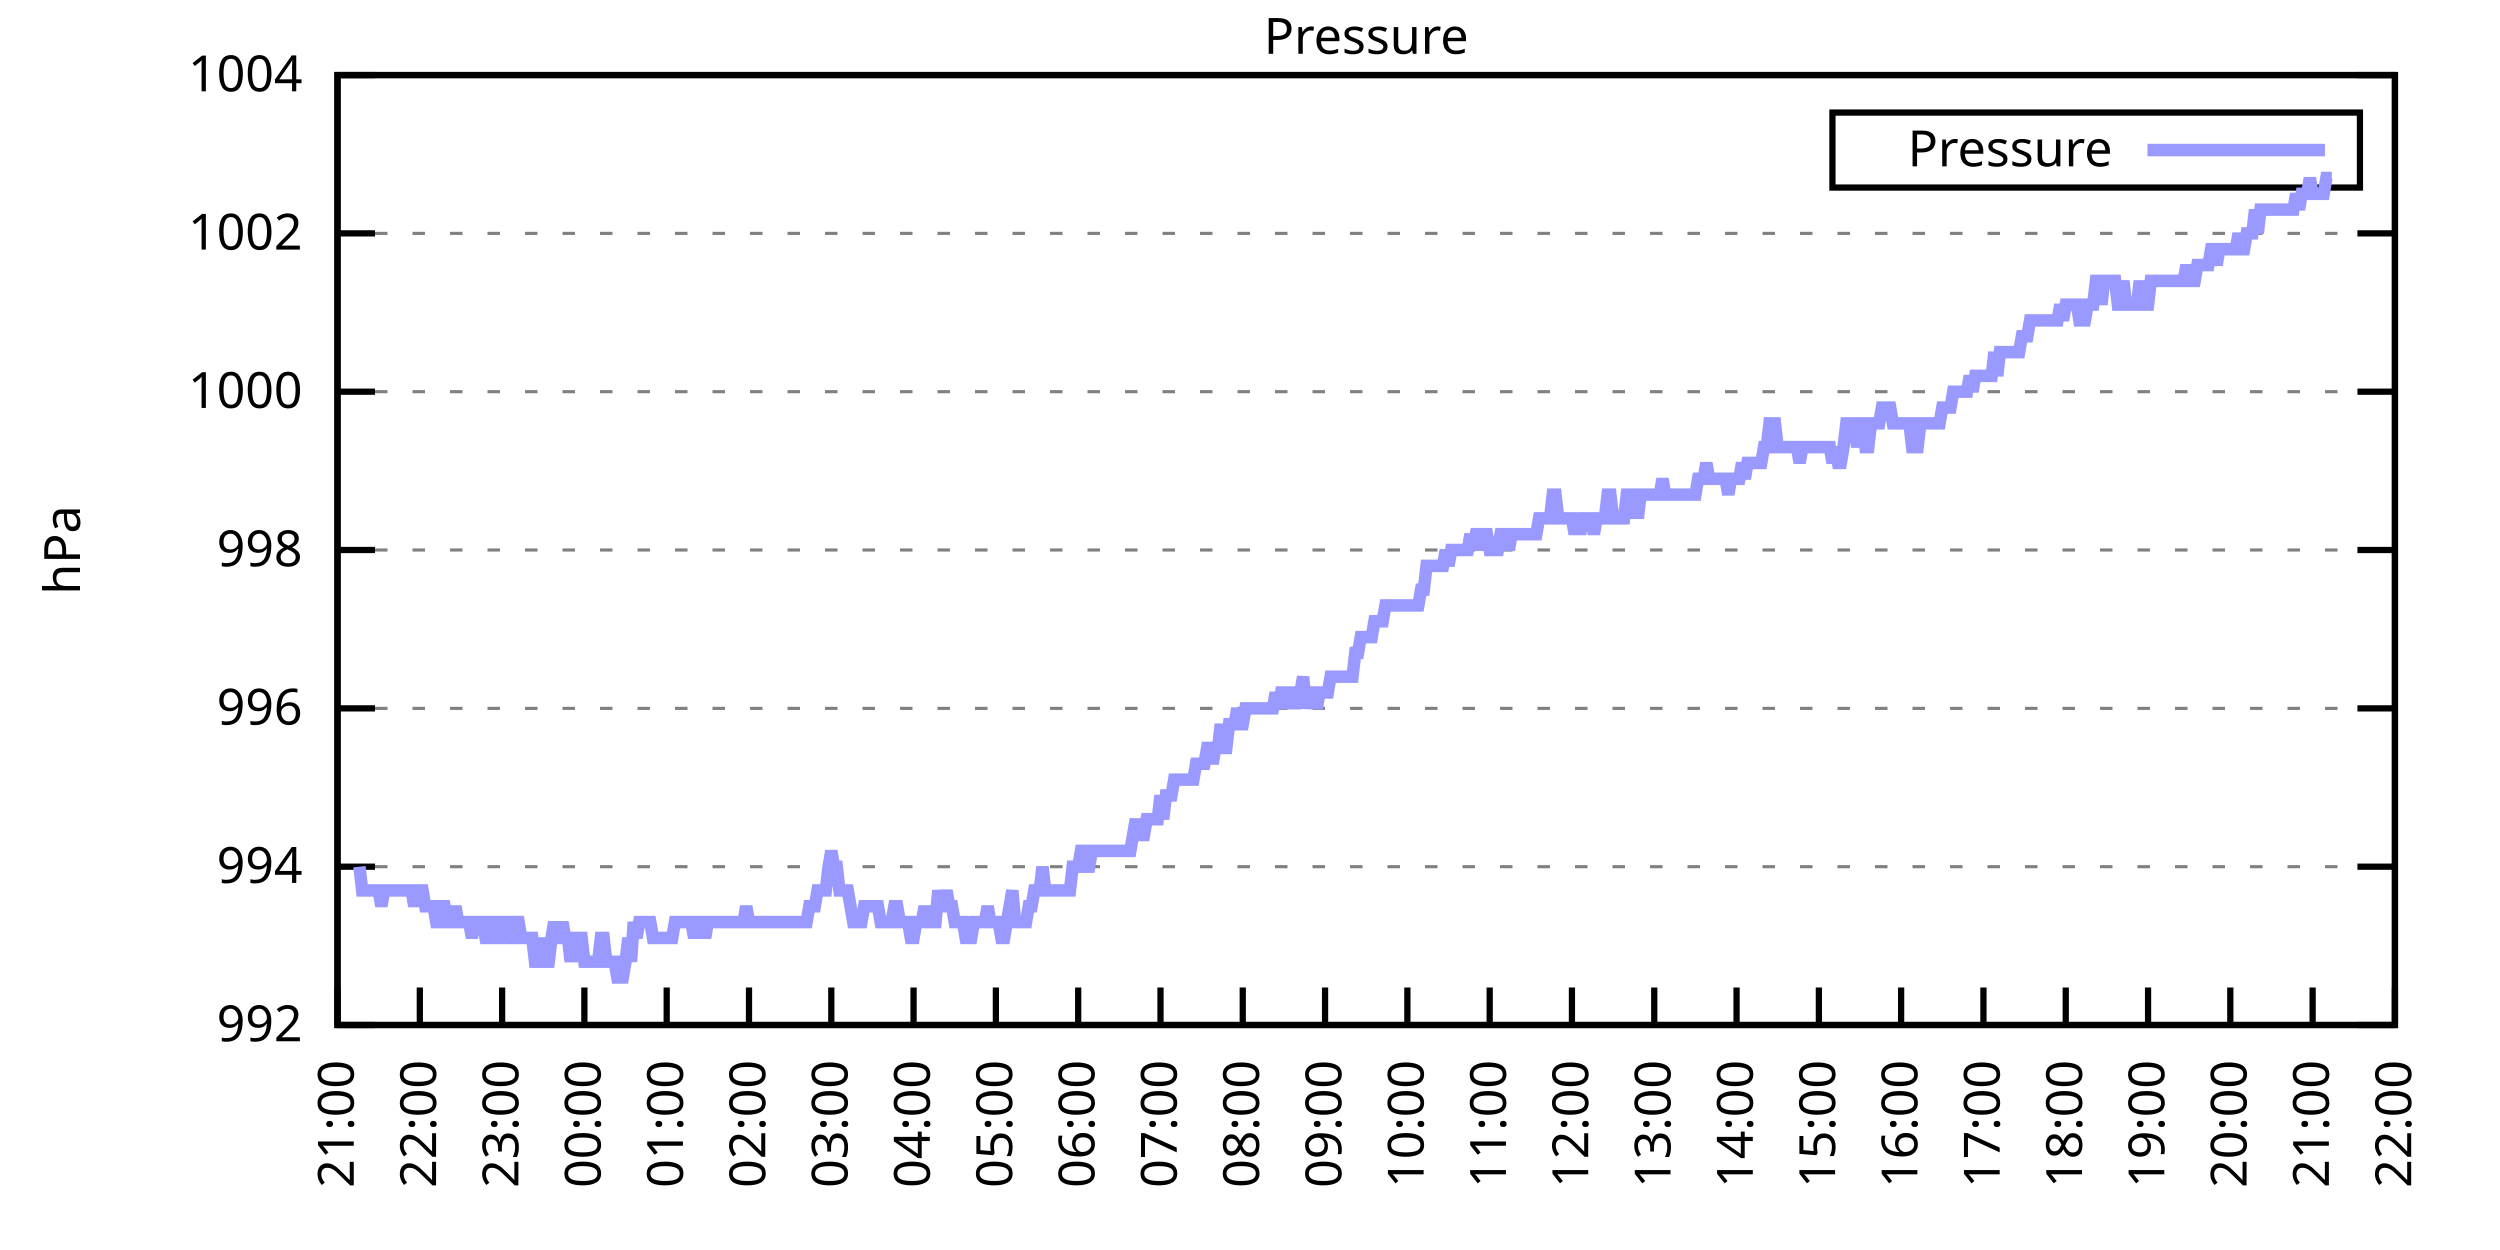
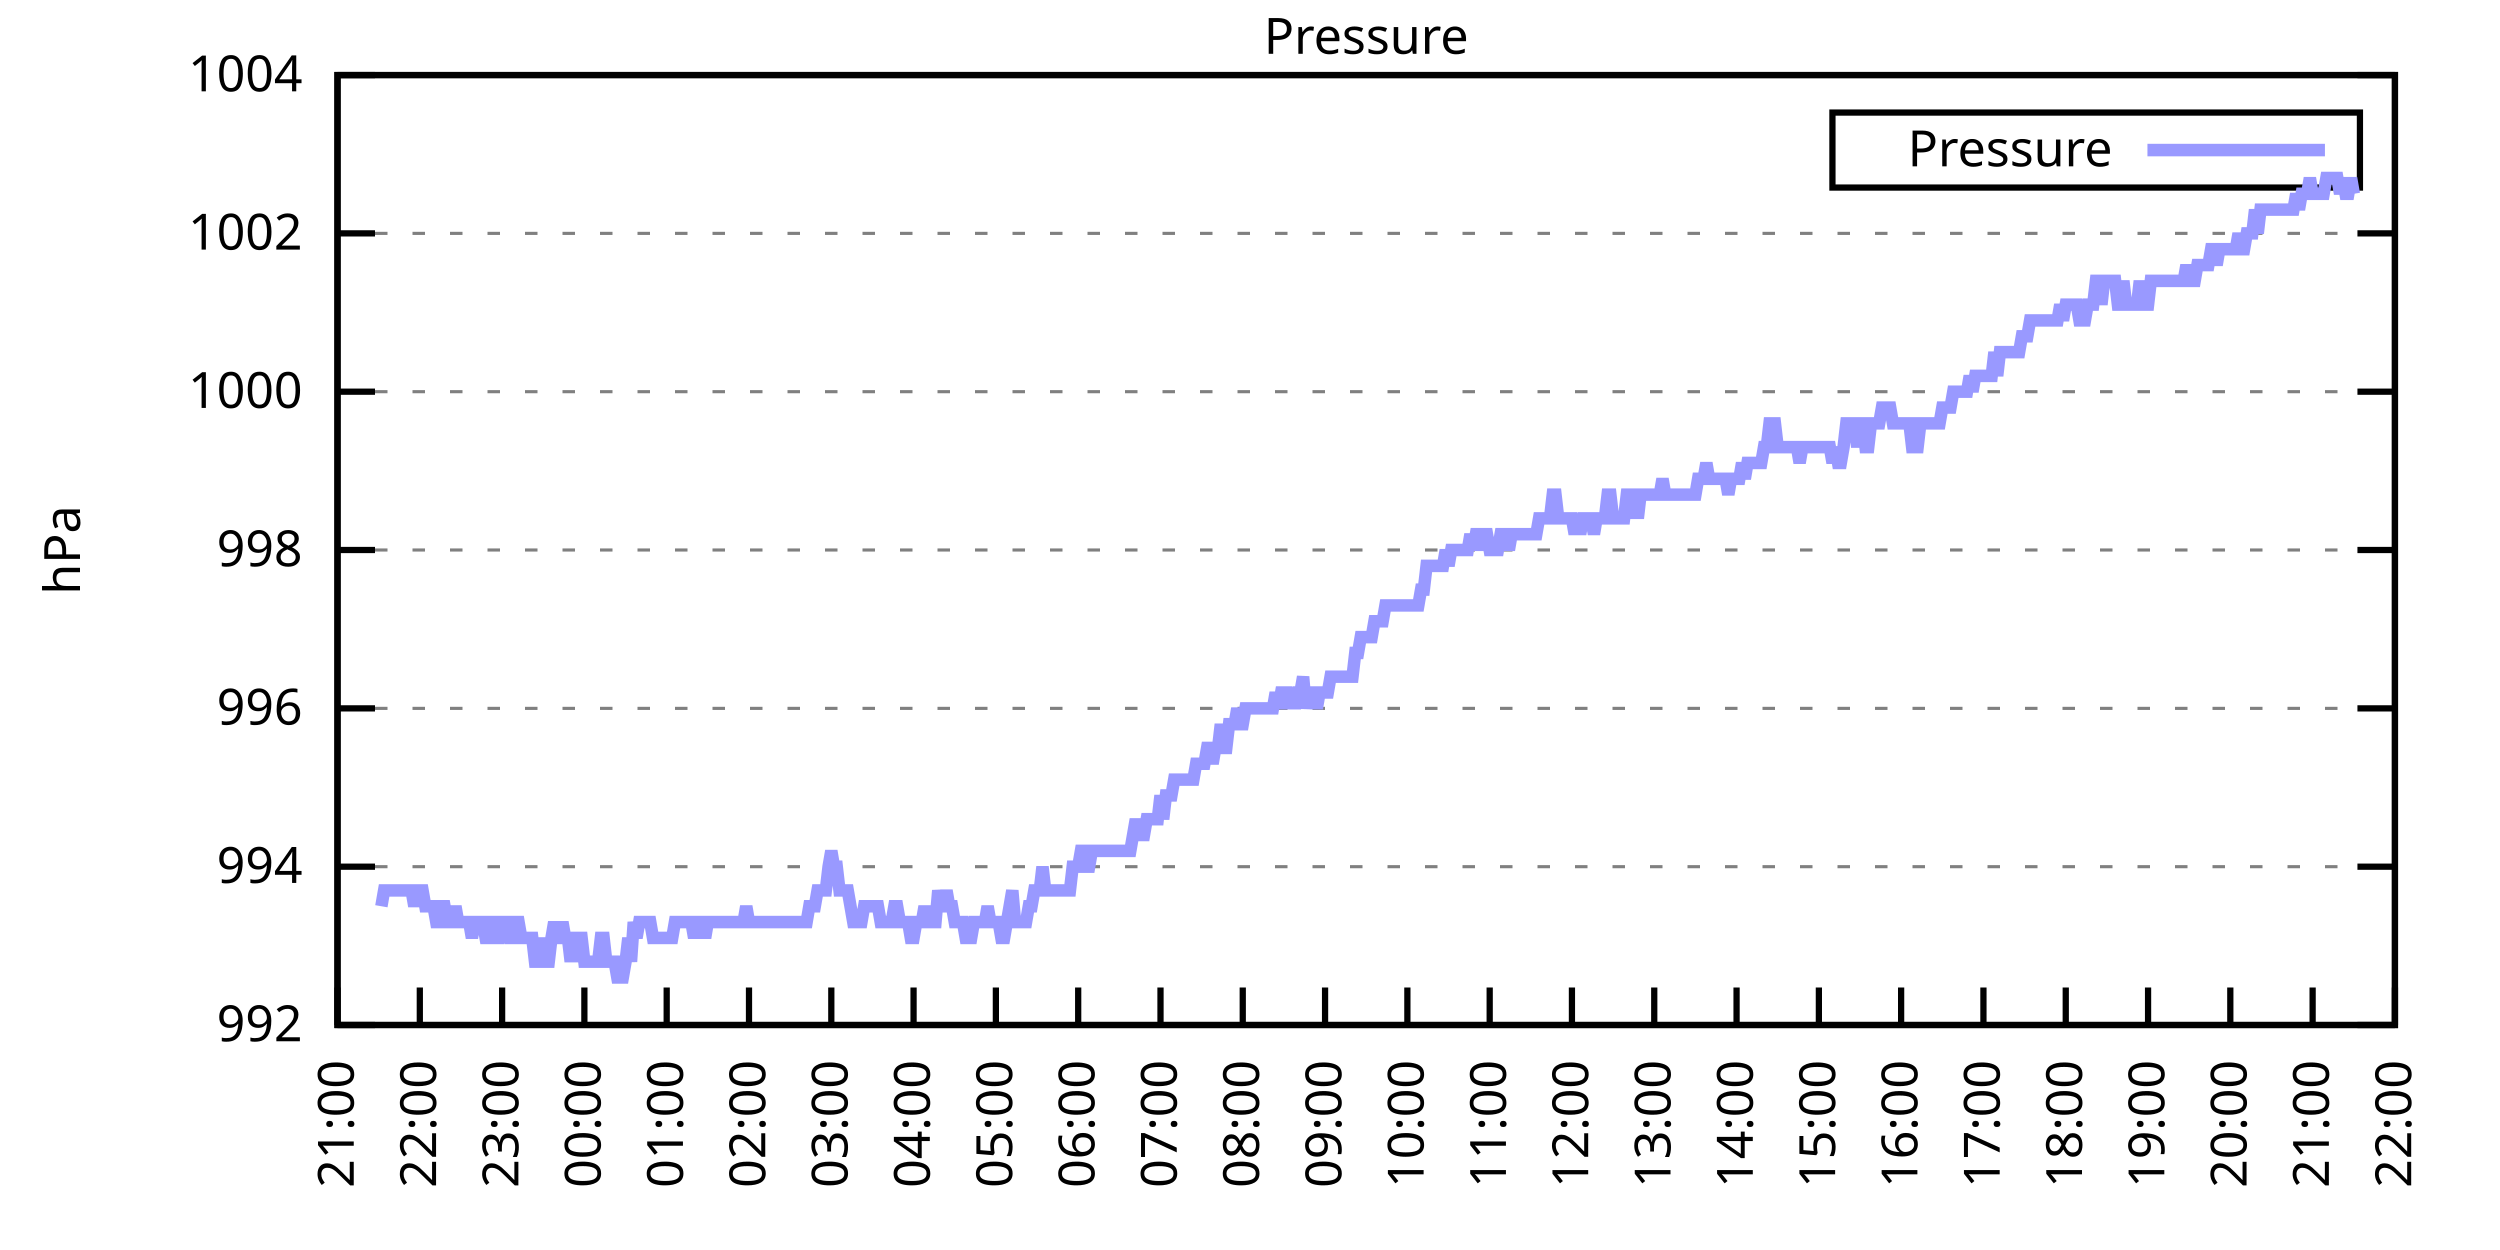
<svg xmlns="http://www.w3.org/2000/svg" xmlns:xlink="http://www.w3.org/1999/xlink" width="400" height="200" viewBox="0 0 400 200">
  <g id="gnuplot_canvas">
    <rect x="0" y="0" width="400" height="200" fill="none" />
    <defs>
      <circle id="gpDot" r="0.5" stroke-width="0.5" stroke="currentColor" />
      <path id="gpPt0" stroke-width="0.333" stroke="currentColor" d="M-1,0 h2 M0,-1 v2" />
      <path id="gpPt1" stroke-width="0.333" stroke="currentColor" d="M-1,-1 L1,1 M1,-1 L-1,1" />
      <path id="gpPt2" stroke-width="0.333" stroke="currentColor" d="M-1,0 L1,0 M0,-1 L0,1 M-1,-1 L1,1 M-1,1 L1,-1" />
      <rect id="gpPt3" stroke-width="0.333" stroke="currentColor" x="-1" y="-1" width="2" height="2" />
      <rect id="gpPt4" stroke-width="0.333" stroke="currentColor" fill="currentColor" x="-1" y="-1" width="2" height="2" />
      <circle id="gpPt5" stroke-width="0.333" stroke="currentColor" cx="0" cy="0" r="1" />
      <use xlink:href="#gpPt5" id="gpPt6" fill="currentColor" stroke="none" />
      <path id="gpPt7" stroke-width="0.333" stroke="currentColor" d="M0,-1.33 L-1.33,0.67 L1.33,0.67 z" />
      <use xlink:href="#gpPt7" id="gpPt8" fill="currentColor" stroke="none" />
      <use xlink:href="#gpPt7" id="gpPt9" stroke="currentColor" transform="rotate(180)" />
      <use xlink:href="#gpPt9" id="gpPt10" fill="currentColor" stroke="none" />
      <use xlink:href="#gpPt3" id="gpPt11" stroke="currentColor" transform="rotate(45)" />
      <use xlink:href="#gpPt11" id="gpPt12" fill="currentColor" stroke="none" />
      <path id="gpPt13" stroke-width="0.333" stroke="currentColor" d="M0,1.330 L1.265,0.411 L0.782,-1.067 L-0.782,-1.076 L-1.265,0.411 z" />
      <use xlink:href="#gpPt13" id="gpPt14" fill="currentColor" stroke="none" />
      <filter id="textbox" filterUnits="objectBoundingBox" x="0" y="0" height="1" width="1">
        <feFlood flood-color="white" flood-opacity="1" result="bgnd" />
        <feComposite in="SourceGraphic" in2="bgnd" operator="atop" />
      </filter>
      <filter id="greybox" filterUnits="objectBoundingBox" x="0" y="0" height="1" width="1">
        <feFlood flood-color="lightgrey" flood-opacity="1" result="grey" />
        <feComposite in="SourceGraphic" in2="grey" operator="atop" />
      </filter>
    </defs>
    <g fill="none" color="white" stroke="currentColor" stroke-width="1.00" stroke-linecap="butt" stroke-linejoin="miter">
</g>
    <g fill="none" color="black" stroke="currentColor" stroke-width="1.00" stroke-linecap="butt" stroke-linejoin="miter">
      <g stroke="none" shape-rendering="crispEdges">
        <polygon fill="rgb(255, 255, 255)" points="54.00,164.00 383.18,164.00 383.18,12.02 54.00,12.02 " />
      </g>
    </g>
    <g fill="none" color="black" stroke="currentColor" stroke-width="1.00" stroke-linecap="butt" stroke-linejoin="miter">
</g>
    <g fill="none" color="black" stroke="black" stroke-width="0.50" stroke-linecap="butt" stroke-linejoin="miter">
</g>
    <g fill="none" color="gray" stroke="currentColor" stroke-width="0.50" stroke-linecap="butt" stroke-linejoin="miter">
      <path stroke="gray" stroke-dasharray="2,4" class="gridline" d="M54.00,164.00 L383.19,164.00  " />
    </g>
    <g fill="none" color="gray" stroke="gray" stroke-width="1.00" stroke-linecap="butt" stroke-linejoin="miter">
</g>
    <g fill="none" color="black" stroke="currentColor" stroke-width="1.00" stroke-linecap="butt" stroke-linejoin="miter">
      <path stroke="black" d="M54.00,164.00 L60.00,164.00 M383.19,164.00 L377.19,164.00  " />
      <g transform="translate(48.40,166.60)" stroke="none" fill="black" font-family="Sans" font-size="8.00" text-anchor="end">
        <text>
          <tspan font-family="Sans"> 992</tspan>
        </text>
      </g>
    </g>
    <g fill="none" color="black" stroke="currentColor" stroke-width="1.00" stroke-linecap="butt" stroke-linejoin="miter">
</g>
    <g fill="none" color="black" stroke="black" stroke-width="0.50" stroke-linecap="butt" stroke-linejoin="miter">
</g>
    <g fill="none" color="gray" stroke="currentColor" stroke-width="0.50" stroke-linecap="butt" stroke-linejoin="miter">
      <path stroke="gray" stroke-dasharray="2,4" class="gridline" d="M54.00,138.67 L383.19,138.67  " />
    </g>
    <g fill="none" color="gray" stroke="gray" stroke-width="1.00" stroke-linecap="butt" stroke-linejoin="miter">
</g>
    <g fill="none" color="black" stroke="currentColor" stroke-width="1.00" stroke-linecap="butt" stroke-linejoin="miter">
      <path stroke="black" d="M54.00,138.67 L60.00,138.67 M383.19,138.67 L377.19,138.67  " />
      <g transform="translate(48.40,141.27)" stroke="none" fill="black" font-family="Sans" font-size="8.00" text-anchor="end">
        <text>
          <tspan font-family="Sans"> 994</tspan>
        </text>
      </g>
    </g>
    <g fill="none" color="black" stroke="currentColor" stroke-width="1.00" stroke-linecap="butt" stroke-linejoin="miter">
</g>
    <g fill="none" color="black" stroke="black" stroke-width="0.50" stroke-linecap="butt" stroke-linejoin="miter">
</g>
    <g fill="none" color="gray" stroke="currentColor" stroke-width="0.50" stroke-linecap="butt" stroke-linejoin="miter">
      <path stroke="gray" stroke-dasharray="2,4" class="gridline" d="M54.00,113.34 L383.19,113.34  " />
    </g>
    <g fill="none" color="gray" stroke="gray" stroke-width="1.00" stroke-linecap="butt" stroke-linejoin="miter">
</g>
    <g fill="none" color="black" stroke="currentColor" stroke-width="1.00" stroke-linecap="butt" stroke-linejoin="miter">
      <path stroke="black" d="M54.00,113.34 L60.00,113.34 M383.19,113.34 L377.19,113.34  " />
      <g transform="translate(48.40,115.94)" stroke="none" fill="black" font-family="Sans" font-size="8.00" text-anchor="end">
        <text>
          <tspan font-family="Sans"> 996</tspan>
        </text>
      </g>
    </g>
    <g fill="none" color="black" stroke="currentColor" stroke-width="1.00" stroke-linecap="butt" stroke-linejoin="miter">
</g>
    <g fill="none" color="black" stroke="black" stroke-width="0.50" stroke-linecap="butt" stroke-linejoin="miter">
</g>
    <g fill="none" color="gray" stroke="currentColor" stroke-width="0.50" stroke-linecap="butt" stroke-linejoin="miter">
      <path stroke="gray" stroke-dasharray="2,4" class="gridline" d="M54.00,88.00 L383.19,88.00  " />
    </g>
    <g fill="none" color="gray" stroke="gray" stroke-width="1.00" stroke-linecap="butt" stroke-linejoin="miter">
</g>
    <g fill="none" color="black" stroke="currentColor" stroke-width="1.00" stroke-linecap="butt" stroke-linejoin="miter">
      <path stroke="black" d="M54.00,88.00 L60.00,88.00 M383.19,88.00 L377.19,88.00  " />
      <g transform="translate(48.40,90.60)" stroke="none" fill="black" font-family="Sans" font-size="8.00" text-anchor="end">
        <text>
          <tspan font-family="Sans"> 998</tspan>
        </text>
      </g>
    </g>
    <g fill="none" color="black" stroke="currentColor" stroke-width="1.00" stroke-linecap="butt" stroke-linejoin="miter">
</g>
    <g fill="none" color="black" stroke="black" stroke-width="0.50" stroke-linecap="butt" stroke-linejoin="miter">
</g>
    <g fill="none" color="gray" stroke="currentColor" stroke-width="0.50" stroke-linecap="butt" stroke-linejoin="miter">
      <path stroke="gray" stroke-dasharray="2,4" class="gridline" d="M54.00,62.67 L383.19,62.67  " />
    </g>
    <g fill="none" color="gray" stroke="gray" stroke-width="1.00" stroke-linecap="butt" stroke-linejoin="miter">
</g>
    <g fill="none" color="black" stroke="currentColor" stroke-width="1.00" stroke-linecap="butt" stroke-linejoin="miter">
      <path stroke="black" d="M54.00,62.67 L60.00,62.67 M383.19,62.67 L377.19,62.67  " />
      <g transform="translate(48.40,65.27)" stroke="none" fill="black" font-family="Sans" font-size="8.00" text-anchor="end">
        <text>
          <tspan font-family="Sans"> 1000</tspan>
        </text>
      </g>
    </g>
    <g fill="none" color="black" stroke="currentColor" stroke-width="1.00" stroke-linecap="butt" stroke-linejoin="miter">
</g>
    <g fill="none" color="black" stroke="black" stroke-width="0.50" stroke-linecap="butt" stroke-linejoin="miter">
</g>
    <g fill="none" color="gray" stroke="currentColor" stroke-width="0.50" stroke-linecap="butt" stroke-linejoin="miter">
      <path stroke="gray" stroke-dasharray="2,4" class="gridline" d="M54.00,37.34 L383.19,37.34  " />
    </g>
    <g fill="none" color="gray" stroke="gray" stroke-width="1.00" stroke-linecap="butt" stroke-linejoin="miter">
</g>
    <g fill="none" color="black" stroke="currentColor" stroke-width="1.00" stroke-linecap="butt" stroke-linejoin="miter">
      <path stroke="black" d="M54.00,37.34 L60.00,37.34 M383.19,37.34 L377.19,37.34  " />
      <g transform="translate(48.40,39.94)" stroke="none" fill="black" font-family="Sans" font-size="8.00" text-anchor="end">
        <text>
          <tspan font-family="Sans"> 1002</tspan>
        </text>
      </g>
    </g>
    <g fill="none" color="black" stroke="currentColor" stroke-width="1.00" stroke-linecap="butt" stroke-linejoin="miter">
</g>
    <g fill="none" color="black" stroke="black" stroke-width="0.50" stroke-linecap="butt" stroke-linejoin="miter">
</g>
    <g fill="none" color="gray" stroke="currentColor" stroke-width="0.50" stroke-linecap="butt" stroke-linejoin="miter">
      <path stroke="gray" stroke-dasharray="2,4" class="gridline" d="M54.00,12.01 L383.19,12.01  " />
    </g>
    <g fill="none" color="gray" stroke="gray" stroke-width="1.00" stroke-linecap="butt" stroke-linejoin="miter">
</g>
    <g fill="none" color="black" stroke="currentColor" stroke-width="1.00" stroke-linecap="butt" stroke-linejoin="miter">
      <path stroke="black" d="M54.00,12.01 L60.00,12.01 M383.19,12.01 L377.19,12.01  " />
      <g transform="translate(48.40,14.61)" stroke="none" fill="black" font-family="Sans" font-size="8.00" text-anchor="end">
        <text>
          <tspan font-family="Sans"> 1004</tspan>
        </text>
      </g>
    </g>
    <g fill="none" color="black" stroke="currentColor" stroke-width="1.00" stroke-linecap="butt" stroke-linejoin="miter">
      <path stroke="black" d="M54.00,164.00 L54.00,158.00  " />
      <g transform="translate(56.60,169.60) rotate(270.00)" stroke="none" fill="black" font-family="Sans" font-size="8.00" text-anchor="end">
        <text>
          <tspan font-family="Sans">21:00</tspan>
        </text>
      </g>
    </g>
    <g fill="none" color="black" stroke="currentColor" stroke-width="1.00" stroke-linecap="butt" stroke-linejoin="miter">
      <path stroke="black" d="M67.17,164.00 L67.17,158.00  " />
      <g transform="translate(69.77,169.60) rotate(270.00)" stroke="none" fill="black" font-family="Sans" font-size="8.00" text-anchor="end">
        <text>
          <tspan font-family="Sans">22:00</tspan>
        </text>
      </g>
    </g>
    <g fill="none" color="black" stroke="currentColor" stroke-width="1.00" stroke-linecap="butt" stroke-linejoin="miter">
      <path stroke="black" d="M80.34,164.00 L80.34,158.00  " />
      <g transform="translate(82.94,169.60) rotate(270.00)" stroke="none" fill="black" font-family="Sans" font-size="8.00" text-anchor="end">
        <text>
          <tspan font-family="Sans">23:00</tspan>
        </text>
      </g>
    </g>
    <g fill="none" color="black" stroke="currentColor" stroke-width="1.00" stroke-linecap="butt" stroke-linejoin="miter">
      <path stroke="black" d="M93.50,164.00 L93.50,158.00  " />
      <g transform="translate(96.10,169.60) rotate(270.00)" stroke="none" fill="black" font-family="Sans" font-size="8.00" text-anchor="end">
        <text>
          <tspan font-family="Sans">00:00</tspan>
        </text>
      </g>
    </g>
    <g fill="none" color="black" stroke="currentColor" stroke-width="1.00" stroke-linecap="butt" stroke-linejoin="miter">
      <path stroke="black" d="M106.67,164.00 L106.67,158.00  " />
      <g transform="translate(109.27,169.60) rotate(270.00)" stroke="none" fill="black" font-family="Sans" font-size="8.00" text-anchor="end">
        <text>
          <tspan font-family="Sans">01:00</tspan>
        </text>
      </g>
    </g>
    <g fill="none" color="black" stroke="currentColor" stroke-width="1.00" stroke-linecap="butt" stroke-linejoin="miter">
      <path stroke="black" d="M119.84,164.00 L119.84,158.00  " />
      <g transform="translate(122.44,169.60) rotate(270.00)" stroke="none" fill="black" font-family="Sans" font-size="8.00" text-anchor="end">
        <text>
          <tspan font-family="Sans">02:00</tspan>
        </text>
      </g>
    </g>
    <g fill="none" color="black" stroke="currentColor" stroke-width="1.00" stroke-linecap="butt" stroke-linejoin="miter">
      <path stroke="black" d="M133.01,164.00 L133.01,158.00  " />
      <g transform="translate(135.61,169.60) rotate(270.00)" stroke="none" fill="black" font-family="Sans" font-size="8.00" text-anchor="end">
        <text>
          <tspan font-family="Sans">03:00</tspan>
        </text>
      </g>
    </g>
    <g fill="none" color="black" stroke="currentColor" stroke-width="1.00" stroke-linecap="butt" stroke-linejoin="miter">
      <path stroke="black" d="M146.17,164.00 L146.17,158.00  " />
      <g transform="translate(148.77,169.60) rotate(270.00)" stroke="none" fill="black" font-family="Sans" font-size="8.00" text-anchor="end">
        <text>
          <tspan font-family="Sans">04:00</tspan>
        </text>
      </g>
    </g>
    <g fill="none" color="black" stroke="currentColor" stroke-width="1.00" stroke-linecap="butt" stroke-linejoin="miter">
      <path stroke="black" d="M159.34,164.00 L159.34,158.00  " />
      <g transform="translate(161.94,169.60) rotate(270.00)" stroke="none" fill="black" font-family="Sans" font-size="8.00" text-anchor="end">
        <text>
          <tspan font-family="Sans">05:00</tspan>
        </text>
      </g>
    </g>
    <g fill="none" color="black" stroke="currentColor" stroke-width="1.00" stroke-linecap="butt" stroke-linejoin="miter">
      <path stroke="black" d="M172.51,164.00 L172.51,158.00  " />
      <g transform="translate(175.11,169.60) rotate(270.00)" stroke="none" fill="black" font-family="Sans" font-size="8.00" text-anchor="end">
        <text>
          <tspan font-family="Sans">06:00</tspan>
        </text>
      </g>
    </g>
    <g fill="none" color="black" stroke="currentColor" stroke-width="1.00" stroke-linecap="butt" stroke-linejoin="miter">
      <path stroke="black" d="M185.68,164.00 L185.68,158.00  " />
      <g transform="translate(188.28,169.60) rotate(270.00)" stroke="none" fill="black" font-family="Sans" font-size="8.00" text-anchor="end">
        <text>
          <tspan font-family="Sans">07:00</tspan>
        </text>
      </g>
    </g>
    <g fill="none" color="black" stroke="currentColor" stroke-width="1.00" stroke-linecap="butt" stroke-linejoin="miter">
      <path stroke="black" d="M198.84,164.00 L198.84,158.00  " />
      <g transform="translate(201.44,169.60) rotate(270.00)" stroke="none" fill="black" font-family="Sans" font-size="8.00" text-anchor="end">
        <text>
          <tspan font-family="Sans">08:00</tspan>
        </text>
      </g>
    </g>
    <g fill="none" color="black" stroke="currentColor" stroke-width="1.00" stroke-linecap="butt" stroke-linejoin="miter">
      <path stroke="black" d="M212.01,164.00 L212.01,158.00  " />
      <g transform="translate(214.61,169.60) rotate(270.00)" stroke="none" fill="black" font-family="Sans" font-size="8.00" text-anchor="end">
        <text>
          <tspan font-family="Sans">09:00</tspan>
        </text>
      </g>
    </g>
    <g fill="none" color="black" stroke="currentColor" stroke-width="1.00" stroke-linecap="butt" stroke-linejoin="miter">
      <path stroke="black" d="M225.18,164.00 L225.18,158.00  " />
      <g transform="translate(227.78,169.60) rotate(270.00)" stroke="none" fill="black" font-family="Sans" font-size="8.00" text-anchor="end">
        <text>
          <tspan font-family="Sans">10:00</tspan>
        </text>
      </g>
    </g>
    <g fill="none" color="black" stroke="currentColor" stroke-width="1.00" stroke-linecap="butt" stroke-linejoin="miter">
      <path stroke="black" d="M238.35,164.00 L238.35,158.00  " />
      <g transform="translate(240.95,169.60) rotate(270.00)" stroke="none" fill="black" font-family="Sans" font-size="8.00" text-anchor="end">
        <text>
          <tspan font-family="Sans">11:00</tspan>
        </text>
      </g>
    </g>
    <g fill="none" color="black" stroke="currentColor" stroke-width="1.00" stroke-linecap="butt" stroke-linejoin="miter">
      <path stroke="black" d="M251.51,164.00 L251.51,158.00  " />
      <g transform="translate(254.11,169.60) rotate(270.00)" stroke="none" fill="black" font-family="Sans" font-size="8.00" text-anchor="end">
        <text>
          <tspan font-family="Sans">12:00</tspan>
        </text>
      </g>
    </g>
    <g fill="none" color="black" stroke="currentColor" stroke-width="1.00" stroke-linecap="butt" stroke-linejoin="miter">
      <path stroke="black" d="M264.68,164.00 L264.68,158.00  " />
      <g transform="translate(267.28,169.60) rotate(270.00)" stroke="none" fill="black" font-family="Sans" font-size="8.00" text-anchor="end">
        <text>
          <tspan font-family="Sans">13:00</tspan>
        </text>
      </g>
    </g>
    <g fill="none" color="black" stroke="currentColor" stroke-width="1.00" stroke-linecap="butt" stroke-linejoin="miter">
      <path stroke="black" d="M277.85,164.00 L277.85,158.00  " />
      <g transform="translate(280.45,169.60) rotate(270.00)" stroke="none" fill="black" font-family="Sans" font-size="8.00" text-anchor="end">
        <text>
          <tspan font-family="Sans">14:00</tspan>
        </text>
      </g>
    </g>
    <g fill="none" color="black" stroke="currentColor" stroke-width="1.00" stroke-linecap="butt" stroke-linejoin="miter">
      <path stroke="black" d="M291.02,164.00 L291.02,158.00  " />
      <g transform="translate(293.62,169.60) rotate(270.00)" stroke="none" fill="black" font-family="Sans" font-size="8.00" text-anchor="end">
        <text>
          <tspan font-family="Sans">15:00</tspan>
        </text>
      </g>
    </g>
    <g fill="none" color="black" stroke="currentColor" stroke-width="1.00" stroke-linecap="butt" stroke-linejoin="miter">
      <path stroke="black" d="M304.18,164.00 L304.18,158.00  " />
      <g transform="translate(306.78,169.60) rotate(270.00)" stroke="none" fill="black" font-family="Sans" font-size="8.00" text-anchor="end">
        <text>
          <tspan font-family="Sans">16:00</tspan>
        </text>
      </g>
    </g>
    <g fill="none" color="black" stroke="currentColor" stroke-width="1.00" stroke-linecap="butt" stroke-linejoin="miter">
      <path stroke="black" d="M317.35,164.00 L317.35,158.00  " />
      <g transform="translate(319.95,169.60) rotate(270.00)" stroke="none" fill="black" font-family="Sans" font-size="8.00" text-anchor="end">
        <text>
          <tspan font-family="Sans">17:00</tspan>
        </text>
      </g>
    </g>
    <g fill="none" color="black" stroke="currentColor" stroke-width="1.00" stroke-linecap="butt" stroke-linejoin="miter">
      <path stroke="black" d="M330.52,164.00 L330.52,158.00  " />
      <g transform="translate(333.12,169.60) rotate(270.00)" stroke="none" fill="black" font-family="Sans" font-size="8.00" text-anchor="end">
        <text>
          <tspan font-family="Sans">18:00</tspan>
        </text>
      </g>
    </g>
    <g fill="none" color="black" stroke="currentColor" stroke-width="1.00" stroke-linecap="butt" stroke-linejoin="miter">
      <path stroke="black" d="M343.69,164.00 L343.69,158.00  " />
      <g transform="translate(346.29,169.60) rotate(270.00)" stroke="none" fill="black" font-family="Sans" font-size="8.00" text-anchor="end">
        <text>
          <tspan font-family="Sans">19:00</tspan>
        </text>
      </g>
    </g>
    <g fill="none" color="black" stroke="currentColor" stroke-width="1.00" stroke-linecap="butt" stroke-linejoin="miter">
      <path stroke="black" d="M356.85,164.00 L356.85,158.00  " />
      <g transform="translate(359.45,169.60) rotate(270.00)" stroke="none" fill="black" font-family="Sans" font-size="8.00" text-anchor="end">
        <text>
          <tspan font-family="Sans">20:00</tspan>
        </text>
      </g>
    </g>
    <g fill="none" color="black" stroke="currentColor" stroke-width="1.00" stroke-linecap="butt" stroke-linejoin="miter">
      <path stroke="black" d="M370.02,164.00 L370.02,158.00  " />
      <g transform="translate(372.62,169.60) rotate(270.00)" stroke="none" fill="black" font-family="Sans" font-size="8.00" text-anchor="end">
        <text>
          <tspan font-family="Sans">21:00</tspan>
        </text>
      </g>
    </g>
    <g fill="none" color="black" stroke="currentColor" stroke-width="1.00" stroke-linecap="butt" stroke-linejoin="miter">
      <path stroke="black" d="M383.19,164.00 L383.19,158.00  " />
      <g transform="translate(385.79,169.60) rotate(270.00)" stroke="none" fill="black" font-family="Sans" font-size="8.00" text-anchor="end">
        <text>
          <tspan font-family="Sans">22:00</tspan>
        </text>
      </g>
    </g>
    <g fill="none" color="black" stroke="currentColor" stroke-width="1.00" stroke-linecap="butt" stroke-linejoin="miter">
</g>
    <g fill="none" color="black" stroke="currentColor" stroke-width="1.00" stroke-linecap="butt" stroke-linejoin="miter">
      <path stroke="black" d="M54.00,12.01 L54.00,164.00 L383.19,164.00 L383.19,12.01 L54.00,12.01 Z  " />
    </g>
    <g fill="none" color="black" stroke="currentColor" stroke-width="1.00" stroke-linecap="butt" stroke-linejoin="miter">
</g>
    <g fill="none" color="black" stroke="currentColor" stroke-width="1.00" stroke-linecap="butt" stroke-linejoin="miter">
      <path stroke="black" d="M293.19,30.01 L293.19,18.01 L377.59,18.01 L377.59,30.01 L293.19,30.01 Z  " />
    </g>
    <g id="Pressure_plot_1">
      <g fill="none" color="white" stroke="black" stroke-width="2.00" stroke-linecap="butt" stroke-linejoin="miter">
</g>
      <g fill="none" color="black" stroke="currentColor" stroke-width="2.00" stroke-linecap="butt" stroke-linejoin="miter">
        <g transform="translate(337.99,26.61)" stroke="none" fill="black" font-family="Sans" font-size="8.00" text-anchor="end">
          <text>
            <tspan font-family="Sans">Pressure</tspan>
          </text>
        </g>
      </g>
      <g fill="none" color="black" stroke="currentColor" stroke-width="2.00" stroke-linecap="butt" stroke-linejoin="miter">
-         <path stroke="rgb(153, 153, 255)" d="M343.59,24.01 L371.99,24.01 M57.51,138.67 L57.95,142.47 L58.39,142.47 L58.83,142.47 L59.27,142.47 L59.71,142.47   L60.14,142.47 L60.58,142.47 L61.02,145.00 L61.46,142.47 L61.90,142.47 L62.34,142.47 L62.78,142.47 L63.22,142.47   L63.66,142.47 L64.10,142.47 L64.53,142.47 L64.97,142.47 L65.41,142.47 L65.85,142.47 L66.29,145.00 L66.73,142.47   L67.17,142.47 L67.61,142.47 L68.05,145.00 L68.48,145.00 L68.92,145.00 L69.36,145.00 L69.80,147.53 L70.24,147.53   L70.68,145.00 L71.12,145.00 L71.56,147.53 L72.00,147.53 L72.43,147.53 L72.87,145.00 L73.31,147.53 L73.75,147.53   L74.19,147.53 L74.63,147.53 L75.07,147.53 L75.51,150.07 L75.95,147.53 L76.38,147.53 L76.82,147.53 L77.26,147.53   L77.70,150.07 L78.14,150.07 L78.58,147.53 L79.02,147.53 L79.46,150.07 L79.90,150.07 L80.34,147.53 L80.77,147.53   L81.21,147.53 L81.65,150.07 L82.09,150.07 L82.53,147.53 L82.97,147.53 L83.41,150.07 L83.85,150.07 L84.29,150.07   L84.72,150.07 L85.16,150.07 L85.60,153.87 L86.04,153.87 L86.48,153.87 L86.92,150.07 L87.36,153.87 L87.80,153.87   L88.24,150.07 L88.67,147.53 L89.11,150.07 L89.55,150.07 L89.99,147.53 L90.43,150.07 L90.87,150.07 L91.31,153.87   L91.75,150.07 L92.19,153.87 L92.62,150.07 L93.06,150.07 L93.50,153.87 L93.94,153.87 L94.38,153.87 L94.82,153.87   L95.26,153.87 L95.70,153.87 L96.14,150.07 L96.58,150.07 L97.01,153.87 L97.45,153.87 L97.89,153.87 L98.33,153.87   L98.77,156.40 L99.21,156.40 L99.65,156.40 L100.09,153.87 L100.53,150.07 L100.96,153.87 L101.40,147.53 L101.84,150.07   L102.28,147.53 L102.72,147.53 L103.16,147.53 L103.60,147.53 L104.04,147.53 L104.48,150.07 L104.91,150.07 L105.35,150.07   L105.79,150.07 L106.23,150.07 L106.67,150.07 L107.11,150.07 L107.55,150.07 L107.99,147.53 L108.43,147.53 L108.87,147.53   L109.30,147.53 L109.74,147.53 L110.18,147.53 L110.62,147.53 L111.06,150.07 L111.50,147.53 L111.94,147.53 L112.38,147.53   L112.82,150.07 L113.25,147.53 L113.69,147.53 L114.13,147.53 L114.57,147.53 L115.01,147.53 L115.45,147.53 L115.89,147.53   L116.33,147.53 L116.77,147.53 L117.20,147.53 L117.64,147.53 L118.08,147.53 L118.52,147.53 L118.96,147.53 L119.40,145.00   L119.84,147.53 L120.28,147.53 L120.72,147.53 L121.15,147.53 L121.59,147.53 L122.03,147.53 L122.47,147.53 L122.91,147.53   L123.35,147.53 L123.79,147.53 L124.23,147.53 L124.67,147.53 L125.11,147.53 L125.54,147.53 L125.98,147.53 L126.42,147.53   L126.86,147.53 L127.30,147.53 L127.74,147.53 L128.18,147.53 L128.62,147.53 L129.06,147.53 L129.49,145.00 L129.93,145.00   L130.37,145.00 L130.81,142.47 L131.25,142.47 L131.69,142.47 L132.13,142.47 L132.57,138.67 L133.01,136.14 L133.44,138.67   L133.88,138.67 L134.32,142.47 L134.76,142.47 L135.20,142.47 L135.64,142.47 L136.08,145.00 L136.52,147.53 L136.96,147.53   L137.39,147.53 L137.83,147.53 L138.27,145.00 L138.71,145.00 L139.15,145.00 L139.59,145.00 L140.03,145.00 L140.47,145.00   L140.91,147.53 L141.35,147.53 L141.78,147.53 L142.22,147.53 L142.66,147.53 L143.10,145.00 L143.54,145.00 L143.98,147.53   L144.42,147.53 L144.86,147.53 L145.30,147.53 L145.73,150.07 L146.17,150.07 L146.61,147.53 L147.05,147.53 L147.49,147.53   L147.93,145.00 L148.37,147.53 L148.81,147.53 L149.25,147.53 L149.68,147.53 L150.12,142.47 L150.56,145.00 L151.00,145.00   L151.44,142.47 L151.88,145.00 L152.32,145.00 L152.76,147.53 L153.20,147.53 L153.63,147.53 L154.07,147.53 L154.51,150.07   L154.95,150.07 L155.39,150.07 L155.83,147.53 L156.27,147.53 L156.71,147.53 L157.15,147.53 L157.59,147.53 L158.02,145.00   L158.46,147.53 L158.90,147.53 L159.34,147.53 L159.78,147.53 L160.22,150.07 L160.66,150.07 L161.10,147.53 L161.54,145.00   L161.97,142.47 L162.41,147.53 L162.85,147.53 L163.29,147.53 L163.73,147.53 L164.17,147.53 L164.61,145.00 L165.05,145.00   L165.49,142.47 L165.92,142.47 L166.36,142.47 L166.80,138.67 L167.24,142.47 L167.68,142.47 L168.12,142.47 L168.56,142.47   L169.00,142.47 L169.44,142.47 L169.87,142.47 L170.31,142.47 L170.75,142.47 L171.19,142.47 L171.63,138.67 L172.07,138.67   L172.51,138.67 L172.95,136.14 L173.39,136.14 L173.83,138.67 L174.26,138.67 L174.70,136.14 L175.14,136.14 L175.58,136.14   L176.02,136.14 L176.46,136.14 L176.90,136.14 L177.34,136.14 L177.78,136.14 L178.21,136.14 L178.65,136.14 L179.09,136.14   L179.53,136.14 L179.97,136.14 L180.41,136.14 L180.85,136.14 L181.29,133.60 L181.73,131.07 L182.16,133.60 L182.60,133.60   L183.04,133.60 L183.48,131.07 L183.92,131.07 L184.36,131.07 L184.80,131.07 L185.24,131.07 L185.68,127.27 L186.11,131.07   L186.55,127.27 L186.99,127.27 L187.43,127.27 L187.87,124.74 L188.31,124.74 L188.75,124.74 L189.19,124.74 L189.63,124.74   L190.07,124.74 L190.50,124.74 L190.94,124.74 L191.38,122.20 L191.82,122.20 L192.26,122.20 L192.70,122.20 L193.14,119.67   L193.58,119.67 L194.02,122.20 L194.45,119.67 L194.89,119.67 L195.33,115.87 L195.77,119.67 L196.21,119.67 L196.65,115.87   L197.09,115.87 L197.53,115.87 L197.97,113.34 L198.40,115.87 L198.84,115.87 L199.28,113.34 L199.72,113.34 L200.16,113.34   L200.60,113.34 L201.04,113.34 L201.48,113.34 L201.92,113.34 L202.35,113.34 L202.79,113.34 L203.23,113.34 L203.67,113.34   L204.11,110.80 L204.55,113.34 L204.99,110.80 L205.43,110.80 L205.87,110.80 L206.31,113.34 L206.74,110.80 L207.18,113.34   L207.62,110.80 L208.06,110.80 L208.50,108.27 L208.94,113.34 L209.38,110.80 L209.82,110.80 L210.26,110.80 L210.69,113.34   L211.13,110.80 L211.57,110.80 L212.01,110.80 L212.45,110.80 L212.89,108.27 L213.33,108.27 L213.77,108.27 L214.21,108.27   L214.64,108.27 L215.08,108.27 L215.52,108.27 L215.96,108.27 L216.40,108.27 L216.84,104.47 L217.28,104.47 L217.72,101.94   L218.16,101.94 L218.60,101.94 L219.03,101.94 L219.47,101.94 L219.91,99.40 L220.35,99.40 L220.79,99.40 L221.23,99.40   L221.67,96.87 L222.11,96.87 L222.55,96.87 L222.98,96.87 L223.42,96.87 L223.86,96.87 L224.30,96.87 L224.74,96.87   L225.18,96.87 L225.62,96.87 L226.06,96.87 L226.50,96.87 L226.93,96.87 L227.37,94.34 L227.81,94.34 L228.25,90.54   L228.69,90.54 L229.13,90.54 L229.57,90.54 L230.01,90.54 L230.45,90.54 L230.88,90.54 L231.32,88.00 L231.76,90.54   L232.20,88.00 L232.64,88.00 L233.08,88.00 L233.52,88.00 L233.96,88.00 L234.40,88.00 L234.84,88.00 L235.27,85.47   L235.71,88.00 L236.15,85.47 L236.59,85.47 L237.03,88.00 L237.47,85.47 L237.91,85.47 L238.35,88.00 L238.79,88.00   L239.22,88.00 L239.66,88.00 L240.10,85.47 L240.54,85.47 L240.98,85.47 L241.42,88.00 L241.86,85.47 L242.30,85.47   L242.74,85.47 L243.17,85.47 L243.61,85.47 L244.05,85.47 L244.49,85.47 L244.93,85.47 L245.37,85.47 L245.81,85.47   L246.25,82.94 L246.69,82.94 L247.12,82.94 L247.56,82.94 L248.00,82.94 L248.44,79.14 L248.88,79.14 L249.32,82.94   L249.76,82.94 L250.20,82.94 L250.64,82.94 L251.08,82.94 L251.51,82.94 L251.95,85.47 L252.39,82.94 L252.83,85.47   L253.27,82.94 L253.71,82.94 L254.15,82.94 L254.59,82.94 L255.03,85.47 L255.46,82.94 L255.90,82.94 L256.34,82.94   L256.78,82.94 L257.22,79.14 L257.66,79.14 L258.10,82.94 L258.54,82.94 L258.98,82.94 L259.41,82.94 L259.85,82.94   L260.29,79.14 L260.73,79.14 L261.17,82.94 L261.61,79.14 L262.05,82.94 L262.49,79.14 L262.93,79.14 L263.36,79.14   L263.80,79.14 L264.24,79.14 L264.68,79.14 L265.12,79.14 L265.56,79.14 L266.00,76.61 L266.44,79.14 L266.88,79.14   L267.32,79.14 L267.75,79.14 L268.19,79.14 L268.63,79.14 L269.07,79.14 L269.51,79.14 L269.95,79.14 L270.39,79.14   L270.83,79.14 L271.27,79.14 L271.70,76.61 L272.14,76.61 L272.58,76.61 L273.02,74.07 L273.46,76.61 L273.90,76.61   L274.34,76.61 L274.78,76.61 L275.22,76.61 L275.65,76.61 L276.09,76.61 L276.53,79.14 L276.97,76.61 L277.41,76.61   L277.85,76.61 L278.29,76.61 L278.73,74.07 L279.17,76.61 L279.60,74.07 L280.04,74.07 L280.48,74.07 L280.92,74.07   L281.36,74.07 L281.80,74.07 L282.24,71.54 L282.68,71.54 L283.12,67.74 L283.56,67.74 L283.99,67.74 L284.43,71.54   L284.87,71.54 L285.31,71.54 L285.75,71.54 L286.19,71.54 L286.63,71.54 L287.07,71.54 L287.51,71.54 L287.94,74.07   L288.38,71.54 L288.82,71.54 L289.26,71.54 L289.70,71.54 L290.14,71.54 L290.58,71.54 L291.02,71.54 L291.46,71.54   L291.89,71.54 L292.33,71.54 L292.77,71.54 L293.21,74.07 L293.65,71.54 L294.09,74.07 L294.53,74.07 L294.97,71.54   L295.41,67.74 L295.84,67.74 L296.28,67.74 L296.72,67.74 L297.16,71.54 L297.60,67.74 L298.04,67.74 L298.48,71.54   L298.92,71.54 L299.36,67.74 L299.80,67.74 L300.23,67.74 L300.67,67.74 L301.11,65.21 L301.55,65.21 L301.99,65.21   L302.43,65.21 L302.87,67.74 L303.31,67.74 L303.75,67.74 L304.18,67.74 L304.62,67.74 L305.06,67.74 L305.50,67.74   L305.94,71.54 L306.38,71.54 L306.82,71.54 L307.26,67.74 L307.70,67.74 L308.13,67.74 L308.57,67.74 L309.01,67.74   L309.45,67.74 L309.89,67.74 L310.33,67.74 L310.77,65.21 L311.21,65.21 L311.65,65.21 L312.08,65.21 L312.52,62.67   L312.96,62.67 L313.40,62.67 L313.84,62.67 L314.28,62.67 L314.72,62.67 L315.16,60.14 L315.60,62.67 L316.04,60.14   L316.47,60.14 L316.91,60.14 L317.35,60.14 L317.79,60.14 L318.23,60.14 L318.67,60.14 L319.11,56.34 L319.55,60.14   L319.99,56.34 L320.42,56.34 L320.86,56.34 L321.30,56.34 L321.74,56.34 L322.18,56.34 L322.62,56.34 L323.06,56.34   L323.50,53.81 L323.94,53.81 L324.37,53.81 L324.81,51.27 L325.25,51.27 L325.69,51.27 L326.13,51.27 L326.57,51.27   L327.01,51.27 L327.45,51.27 L327.89,51.27 L328.33,51.27 L328.76,51.27 L329.20,51.27 L329.64,48.74 L330.08,51.27   L330.52,48.74 L330.96,48.74 L331.40,48.74 L331.84,48.74 L332.28,48.74 L332.71,51.27 L333.15,51.27 L333.59,51.27   L334.03,48.74 L334.47,48.74 L334.91,48.74 L335.35,44.94 L335.79,44.94 L336.23,48.74 L336.66,44.94 L337.10,44.94   L337.54,44.94 L337.98,44.94 L338.42,44.94 L338.86,48.74 L339.30,48.74 L339.74,44.94 L340.18,48.74 L340.61,48.74   L341.05,48.74 L341.49,48.74 L341.93,48.74 L342.37,44.94 L342.81,48.74 L343.25,48.74 L343.69,48.74 L344.13,44.94   L344.57,44.94 L345.00,44.94 L345.44,44.94 L345.88,44.94 L346.32,44.94 L346.76,44.94 L347.20,44.94 L347.64,44.94   L348.08,44.94 L348.52,44.94 L348.95,44.94 L349.39,44.94 L349.83,42.41 L350.27,44.94 L350.71,44.94 L351.15,44.94   L351.59,42.41 L352.03,42.41 L352.47,42.41 L352.90,42.41 L353.34,42.41 L353.78,39.87 L354.22,39.87 L354.66,42.41   L355.10,39.87 L355.54,39.87 L355.98,39.87 L356.42,39.87 L356.85,39.87 L357.29,39.87 L357.73,39.87 L358.17,37.34   L358.61,39.87 L359.05,39.87 L359.49,37.34 L359.93,37.34 L360.37,37.34 L360.81,33.54 L361.24,37.34 L361.68,33.54   L362.12,33.54 L362.56,33.54 L363.00,33.54 L363.44,33.54 L363.88,33.54 L364.32,33.54 L364.76,33.54 L365.19,33.54   L365.63,33.54 L366.07,33.54 L366.51,33.54 L366.95,33.54 L367.39,31.01 L367.83,33.54 L368.27,31.01 L368.71,31.01   L369.14,31.01 L369.58,28.48 L370.02,31.01 L370.46,31.01 L370.90,31.01 L371.34,31.01 L371.78,31.01 L372.22,28.48   L372.66,28.48 L373.09,28.48  " />
+         <path stroke="rgb(153, 153, 255)" d="M343.59,24.01 L371.99,24.01 M61.02,145.00 L61.46,142.47 L61.90,142.47 L62.34,142.47 L62.78,142.47 L63.22,142.47   L63.66,142.47 L64.10,142.47 L64.53,142.47 L64.97,142.47 L65.41,142.47 L65.85,142.47 L66.29,145.00 L66.73,142.47   L67.17,142.47 L67.61,142.47 L68.05,145.00 L68.48,145.00 L68.92,145.00 L69.36,145.00 L69.80,147.53 L70.24,147.53   L70.68,145.00 L71.12,145.00 L71.56,147.53 L72.00,147.53 L72.43,147.53 L72.87,145.00 L73.31,147.53 L73.75,147.53   L74.19,147.53 L74.63,147.53 L75.07,147.53 L75.51,150.07 L75.95,147.53 L76.38,147.53 L76.82,147.53 L77.26,147.53   L77.70,150.07 L78.14,150.07 L78.58,147.53 L79.02,147.53 L79.46,150.07 L79.90,150.07 L80.34,147.53 L80.77,147.53   L81.21,147.53 L81.65,150.07 L82.09,150.07 L82.53,147.53 L82.97,147.53 L83.41,150.07 L83.85,150.07 L84.29,150.07   L84.72,150.07 L85.16,150.07 L85.60,153.87 L86.04,153.87 L86.48,153.87 L86.92,150.07 L87.36,153.87 L87.80,153.87   L88.24,150.07 L88.67,147.53 L89.11,150.07 L89.55,150.07 L89.99,147.53 L90.43,150.07 L90.87,150.07 L91.31,153.87   L91.75,150.07 L92.19,153.87 L92.62,150.07 L93.06,150.07 L93.50,153.87 L93.94,153.87 L94.38,153.87 L94.82,153.87   L95.26,153.87 L95.70,153.87 L96.14,150.07 L96.58,150.07 L97.01,153.87 L97.45,153.87 L97.89,153.87 L98.33,153.87   L98.77,156.40 L99.21,156.40 L99.65,156.40 L100.09,153.87 L100.53,150.07 L100.96,153.87 L101.40,147.53 L101.84,150.07   L102.28,147.53 L102.72,147.53 L103.16,147.53 L103.60,147.53 L104.04,147.53 L104.48,150.07 L104.91,150.07 L105.35,150.07   L105.79,150.07 L106.23,150.07 L106.67,150.07 L107.11,150.07 L107.55,150.07 L107.99,147.53 L108.43,147.53 L108.87,147.53   L109.30,147.53 L109.74,147.53 L110.18,147.53 L110.62,147.53 L111.06,150.07 L111.50,147.53 L111.94,147.53 L112.38,147.53   L112.82,150.07 L113.25,147.53 L113.69,147.53 L114.13,147.53 L114.57,147.53 L115.01,147.53 L115.45,147.53 L115.89,147.53   L116.33,147.53 L116.77,147.53 L117.20,147.53 L117.64,147.53 L118.08,147.53 L118.52,147.53 L118.96,147.53 L119.40,145.00   L119.84,147.53 L120.28,147.53 L120.72,147.53 L121.15,147.53 L121.59,147.53 L122.03,147.53 L122.47,147.53 L122.91,147.53   L123.35,147.53 L123.79,147.53 L124.23,147.53 L124.67,147.53 L125.11,147.53 L125.54,147.53 L125.98,147.53 L126.42,147.53   L126.86,147.53 L127.30,147.53 L127.74,147.53 L128.18,147.53 L128.62,147.53 L129.06,147.53 L129.49,145.00 L129.93,145.00   L130.37,145.00 L130.81,142.47 L131.25,142.47 L131.69,142.47 L132.13,142.47 L132.57,138.67 L133.01,136.14 L133.44,138.67   L133.88,138.67 L134.32,142.47 L134.76,142.47 L135.20,142.47 L135.64,142.47 L136.08,145.00 L136.52,147.53 L136.96,147.53   L137.39,147.53 L137.83,147.53 L138.27,145.00 L138.71,145.00 L139.15,145.00 L139.59,145.00 L140.03,145.00 L140.47,145.00   L140.91,147.53 L141.35,147.53 L141.78,147.53 L142.22,147.53 L142.66,147.53 L143.10,145.00 L143.54,145.00 L143.98,147.53   L144.42,147.53 L144.86,147.53 L145.30,147.53 L145.73,150.07 L146.17,150.07 L146.61,147.53 L147.05,147.53 L147.49,147.53   L147.93,145.00 L148.37,147.53 L148.81,147.53 L149.25,147.53 L149.68,147.53 L150.12,142.47 L150.56,145.00 L151.00,145.00   L151.44,142.47 L151.88,145.00 L152.32,145.00 L152.76,147.53 L153.20,147.53 L153.63,147.53 L154.07,147.53 L154.51,150.07   L154.95,150.07 L155.39,150.07 L155.83,147.53 L156.27,147.53 L156.71,147.53 L157.15,147.53 L157.59,147.53 L158.02,145.00   L158.46,147.53 L158.90,147.53 L159.34,147.53 L159.78,147.53 L160.22,150.07 L160.66,150.07 L161.10,147.53 L161.54,145.00   L161.97,142.47 L162.41,147.53 L162.85,147.53 L163.29,147.53 L163.73,147.53 L164.17,147.53 L164.61,145.00 L165.05,145.00   L165.49,142.47 L165.92,142.47 L166.36,142.47 L166.80,138.67 L167.24,142.47 L167.68,142.47 L168.12,142.47 L168.56,142.47   L169.00,142.47 L169.44,142.47 L169.87,142.47 L170.31,142.47 L170.75,142.47 L171.19,142.47 L171.63,138.67 L172.07,138.67   L172.51,138.67 L172.95,136.14 L173.39,136.14 L173.83,138.67 L174.26,138.67 L174.70,136.14 L175.14,136.14 L175.58,136.14   L176.02,136.14 L176.46,136.14 L176.90,136.14 L177.34,136.14 L177.78,136.14 L178.21,136.14 L178.65,136.14 L179.09,136.14   L179.53,136.14 L179.97,136.14 L180.41,136.14 L180.85,136.14 L181.29,133.60 L181.73,131.07 L182.16,133.60 L182.60,133.60   L183.04,133.60 L183.48,131.07 L183.92,131.07 L184.36,131.07 L184.80,131.07 L185.24,131.07 L185.68,127.27 L186.11,131.07   L186.55,127.27 L186.99,127.27 L187.43,127.27 L187.87,124.74 L188.31,124.74 L188.75,124.74 L189.19,124.74 L189.63,124.74   L190.07,124.74 L190.50,124.74 L190.94,124.74 L191.38,122.20 L191.82,122.20 L192.26,122.20 L192.70,122.20 L193.14,119.67   L193.58,119.67 L194.02,122.20 L194.45,119.67 L194.89,119.67 L195.33,115.87 L195.77,119.67 L196.21,119.67 L196.65,115.87   L197.09,115.87 L197.53,115.87 L197.97,113.34 L198.40,115.87 L198.84,115.87 L199.28,113.34 L199.72,113.34 L200.16,113.34   L200.60,113.34 L201.04,113.34 L201.48,113.34 L201.92,113.34 L202.35,113.34 L202.79,113.34 L203.23,113.34 L203.67,113.34   L204.11,110.80 L204.55,113.34 L204.99,110.80 L205.43,110.80 L205.87,110.80 L206.31,113.34 L206.74,110.80 L207.18,113.34   L207.62,110.80 L208.06,110.80 L208.50,108.27 L208.94,113.34 L209.38,110.80 L209.82,110.80 L210.26,110.80 L210.69,113.34   L211.13,110.80 L211.57,110.80 L212.01,110.80 L212.45,110.80 L212.89,108.27 L213.33,108.27 L213.77,108.27 L214.21,108.27   L214.64,108.27 L215.08,108.27 L215.52,108.27 L215.96,108.27 L216.40,108.27 L216.84,104.47 L217.28,104.47 L217.72,101.94   L218.16,101.94 L218.60,101.94 L219.03,101.94 L219.47,101.94 L219.91,99.40 L220.35,99.40 L220.79,99.40 L221.23,99.40   L221.67,96.87 L222.11,96.87 L222.55,96.87 L222.98,96.87 L223.42,96.87 L223.86,96.87 L224.30,96.87 L224.74,96.87   L225.18,96.87 L225.62,96.87 L226.06,96.87 L226.50,96.87 L226.93,96.87 L227.37,94.34 L227.81,94.34 L228.25,90.54   L228.69,90.54 L229.13,90.54 L229.57,90.54 L230.01,90.54 L230.45,90.54 L230.88,90.54 L231.32,88.00 L231.76,90.54   L232.20,88.00 L232.64,88.00 L233.08,88.00 L233.52,88.00 L233.96,88.00 L234.40,88.00 L234.84,88.00 L235.27,85.47   L235.71,88.00 L236.15,85.47 L236.59,85.47 L237.03,88.00 L237.47,85.47 L237.91,85.47 L238.35,88.00 L238.79,88.00   L239.22,88.00 L239.66,88.00 L240.10,85.47 L240.54,85.47 L240.98,85.47 L241.42,88.00 L241.86,85.47 L242.30,85.47   L242.74,85.47 L243.17,85.47 L243.61,85.47 L244.05,85.47 L244.49,85.47 L244.93,85.47 L245.37,85.47 L245.81,85.47   L246.25,82.94 L246.69,82.94 L247.12,82.94 L247.56,82.94 L248.00,82.94 L248.44,79.14 L248.88,79.14 L249.32,82.94   L249.76,82.94 L250.20,82.94 L250.64,82.94 L251.08,82.94 L251.51,82.94 L251.95,85.47 L252.39,82.94 L252.83,85.47   L253.27,82.94 L253.71,82.94 L254.15,82.94 L254.59,82.94 L255.03,85.47 L255.46,82.94 L255.90,82.94 L256.34,82.94   L256.78,82.94 L257.22,79.14 L257.66,79.14 L258.10,82.94 L258.54,82.94 L258.98,82.94 L259.41,82.94 L259.85,82.94   L260.29,79.14 L260.73,79.14 L261.17,82.94 L261.61,79.14 L262.05,82.94 L262.49,79.14 L262.93,79.14 L263.36,79.14   L263.80,79.14 L264.24,79.14 L264.68,79.14 L265.12,79.14 L265.56,79.14 L266.00,76.61 L266.44,79.14 L266.88,79.14   L267.32,79.14 L267.75,79.14 L268.19,79.14 L268.63,79.14 L269.07,79.14 L269.51,79.14 L269.95,79.14 L270.39,79.14   L270.83,79.14 L271.27,79.14 L271.70,76.61 L272.14,76.61 L272.58,76.61 L273.02,74.07 L273.46,76.61 L273.90,76.61   L274.34,76.61 L274.78,76.61 L275.22,76.61 L275.65,76.61 L276.09,76.61 L276.53,79.14 L276.97,76.61 L277.41,76.61   L277.85,76.61 L278.29,76.61 L278.73,74.07 L279.17,76.61 L279.60,74.07 L280.04,74.07 L280.48,74.07 L280.92,74.07   L281.36,74.07 L281.80,74.07 L282.24,71.54 L282.68,71.54 L283.12,67.74 L283.56,67.74 L283.99,67.74 L284.43,71.54   L284.87,71.54 L285.31,71.54 L285.75,71.54 L286.19,71.54 L286.63,71.54 L287.07,71.54 L287.51,71.54 L287.94,74.07   L288.38,71.54 L288.82,71.54 L289.26,71.54 L289.70,71.54 L290.14,71.54 L290.58,71.54 L291.02,71.54 L291.46,71.54   L291.89,71.54 L292.33,71.54 L292.77,71.54 L293.21,74.07 L293.65,71.54 L294.09,74.07 L294.53,74.07 L294.97,71.54   L295.41,67.74 L295.84,67.74 L296.28,67.74 L296.72,67.74 L297.16,71.54 L297.60,67.74 L298.04,67.74 L298.48,71.54   L298.92,71.54 L299.36,67.74 L299.80,67.74 L300.23,67.74 L300.67,67.74 L301.11,65.21 L301.55,65.21 L301.99,65.21   L302.43,65.21 L302.87,67.74 L303.31,67.74 L303.75,67.74 L304.18,67.74 L304.62,67.74 L305.06,67.74 L305.50,67.74   L305.94,71.54 L306.38,71.54 L306.82,71.54 L307.26,67.74 L307.70,67.74 L308.13,67.74 L308.57,67.74 L309.01,67.74   L309.45,67.74 L309.89,67.74 L310.33,67.74 L310.77,65.21 L311.21,65.21 L311.65,65.21 L312.08,65.21 L312.52,62.67   L312.96,62.67 L313.40,62.67 L313.84,62.67 L314.28,62.67 L314.72,62.67 L315.16,60.14 L315.60,62.67 L316.04,60.14   L316.47,60.14 L316.91,60.14 L317.35,60.14 L317.79,60.14 L318.23,60.14 L318.67,60.14 L319.11,56.34 L319.55,60.14   L319.99,56.34 L320.42,56.34 L320.86,56.34 L321.30,56.34 L321.74,56.34 L322.18,56.34 L322.62,56.34 L323.06,56.34   L323.50,53.81 L323.94,53.81 L324.37,53.81 L324.81,51.27 L325.25,51.27 L325.69,51.27 L326.13,51.27 L326.57,51.27   L327.01,51.27 L327.45,51.27 L327.89,51.27 L328.33,51.27 L328.76,51.27 L329.20,51.27 L329.64,48.74 L330.08,51.27   L330.52,48.74 L330.96,48.74 L331.40,48.74 L331.84,48.74 L332.28,48.74 L332.71,51.27 L333.15,51.27 L333.59,51.27   L334.03,48.74 L334.47,48.74 L334.91,48.74 L335.35,44.94 L335.79,44.94 L336.23,48.74 L336.66,44.94 L337.10,44.94   L337.54,44.94 L337.98,44.94 L338.42,44.94 L338.86,48.74 L339.30,48.74 L339.74,44.94 L340.18,48.74 L340.61,48.74   L341.05,48.74 L341.49,48.74 L341.93,48.74 L342.37,44.94 L342.81,48.74 L343.25,48.74 L343.69,48.74 L344.13,44.94   L344.57,44.94 L345.00,44.94 L345.44,44.94 L345.88,44.94 L346.32,44.94 L346.76,44.94 L347.20,44.94 L347.64,44.94   L348.08,44.94 L348.52,44.94 L348.95,44.94 L349.39,44.94 L349.83,42.41 L350.27,44.94 L350.71,44.94 L351.15,44.94   L351.59,42.41 L352.03,42.41 L352.47,42.41 L352.90,42.41 L353.34,42.41 L353.78,39.87 L354.22,39.87 L354.66,42.41   L355.10,39.87 L355.54,39.87 L355.98,39.87 L356.42,39.87 L356.85,39.87 L357.29,39.87 L357.73,39.87 L358.17,37.34   L358.61,39.87 L359.05,39.87 L359.49,37.34 L359.93,37.34 L360.37,37.34 L360.81,33.54 L361.24,37.34 L361.68,33.54   L362.12,33.54 L362.56,33.54 L363.00,33.54 L363.44,33.54 L363.88,33.54 L364.32,33.54 L364.76,33.54 L365.19,33.54   L365.63,33.54 L366.07,33.54 L366.51,33.54 L366.95,33.54 L367.39,31.01 L367.83,33.54 L368.27,31.01 L368.71,31.01   L369.14,31.01 L369.58,28.48 L370.02,31.01 L370.46,31.01 L370.90,31.01 L371.34,31.01 L371.78,31.01 L372.22,28.48   L372.66,28.48 L373.09,28.48 L373.53,28.48 L373.97,28.48 L374.41,31.01 L374.85,28.48 L375.29,31.01 L375.73,31.01   L376.17,28.48 L376.61,31.01  " />
      </g>
    </g>
    <g fill="none" color="black" stroke="currentColor" stroke-width="2.00" stroke-linecap="butt" stroke-linejoin="miter">
</g>
    <g fill="none" color="black" stroke="black" stroke-width="1.00" stroke-linecap="butt" stroke-linejoin="miter">
</g>
    <g fill="none" color="black" stroke="currentColor" stroke-width="1.00" stroke-linecap="butt" stroke-linejoin="miter">
      <path stroke="black" d="M54.00,12.01 L54.00,164.00 L383.19,164.00 L383.19,12.01 L54.00,12.01 Z  " />
      <g transform="translate(12.80,88.01) rotate(270.00)" stroke="none" fill="black" font-family="Sans" font-size="8.00" text-anchor="middle">
        <text>
          <tspan font-family="Sans">hPa</tspan>
        </text>
      </g>
    </g>
    <g fill="none" color="black" stroke="currentColor" stroke-width="1.00" stroke-linecap="butt" stroke-linejoin="miter">
</g>
    <g fill="none" color="black" stroke="currentColor" stroke-width="1.00" stroke-linecap="butt" stroke-linejoin="miter">
      <g transform="translate(218.59,8.61)" stroke="none" fill="black" font-family="Sans" font-size="8.00" text-anchor="middle">
        <text>
          <tspan font-family="Sans">Pressure</tspan>
        </text>
      </g>
    </g>
    <g fill="none" color="black" stroke="currentColor" stroke-width="1.00" stroke-linecap="butt" stroke-linejoin="miter">
</g>
  </g>
</svg>
